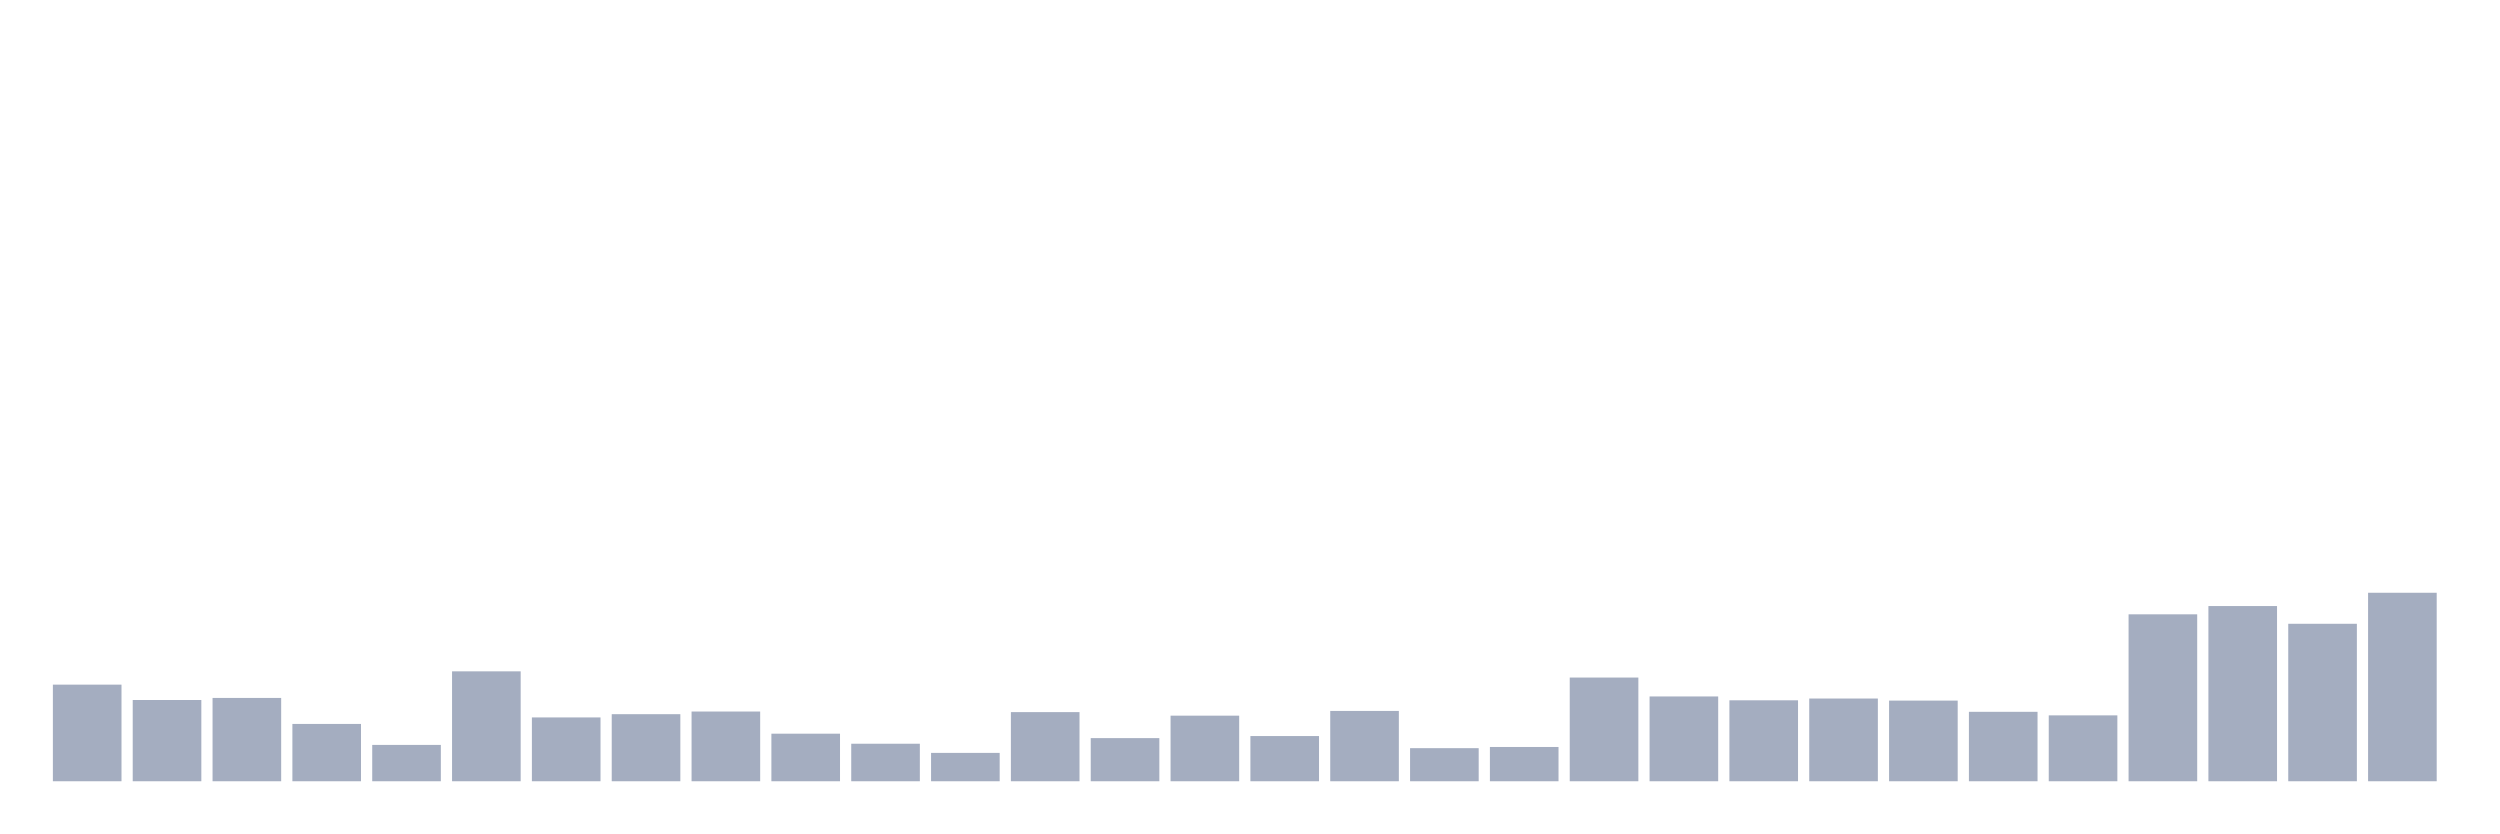
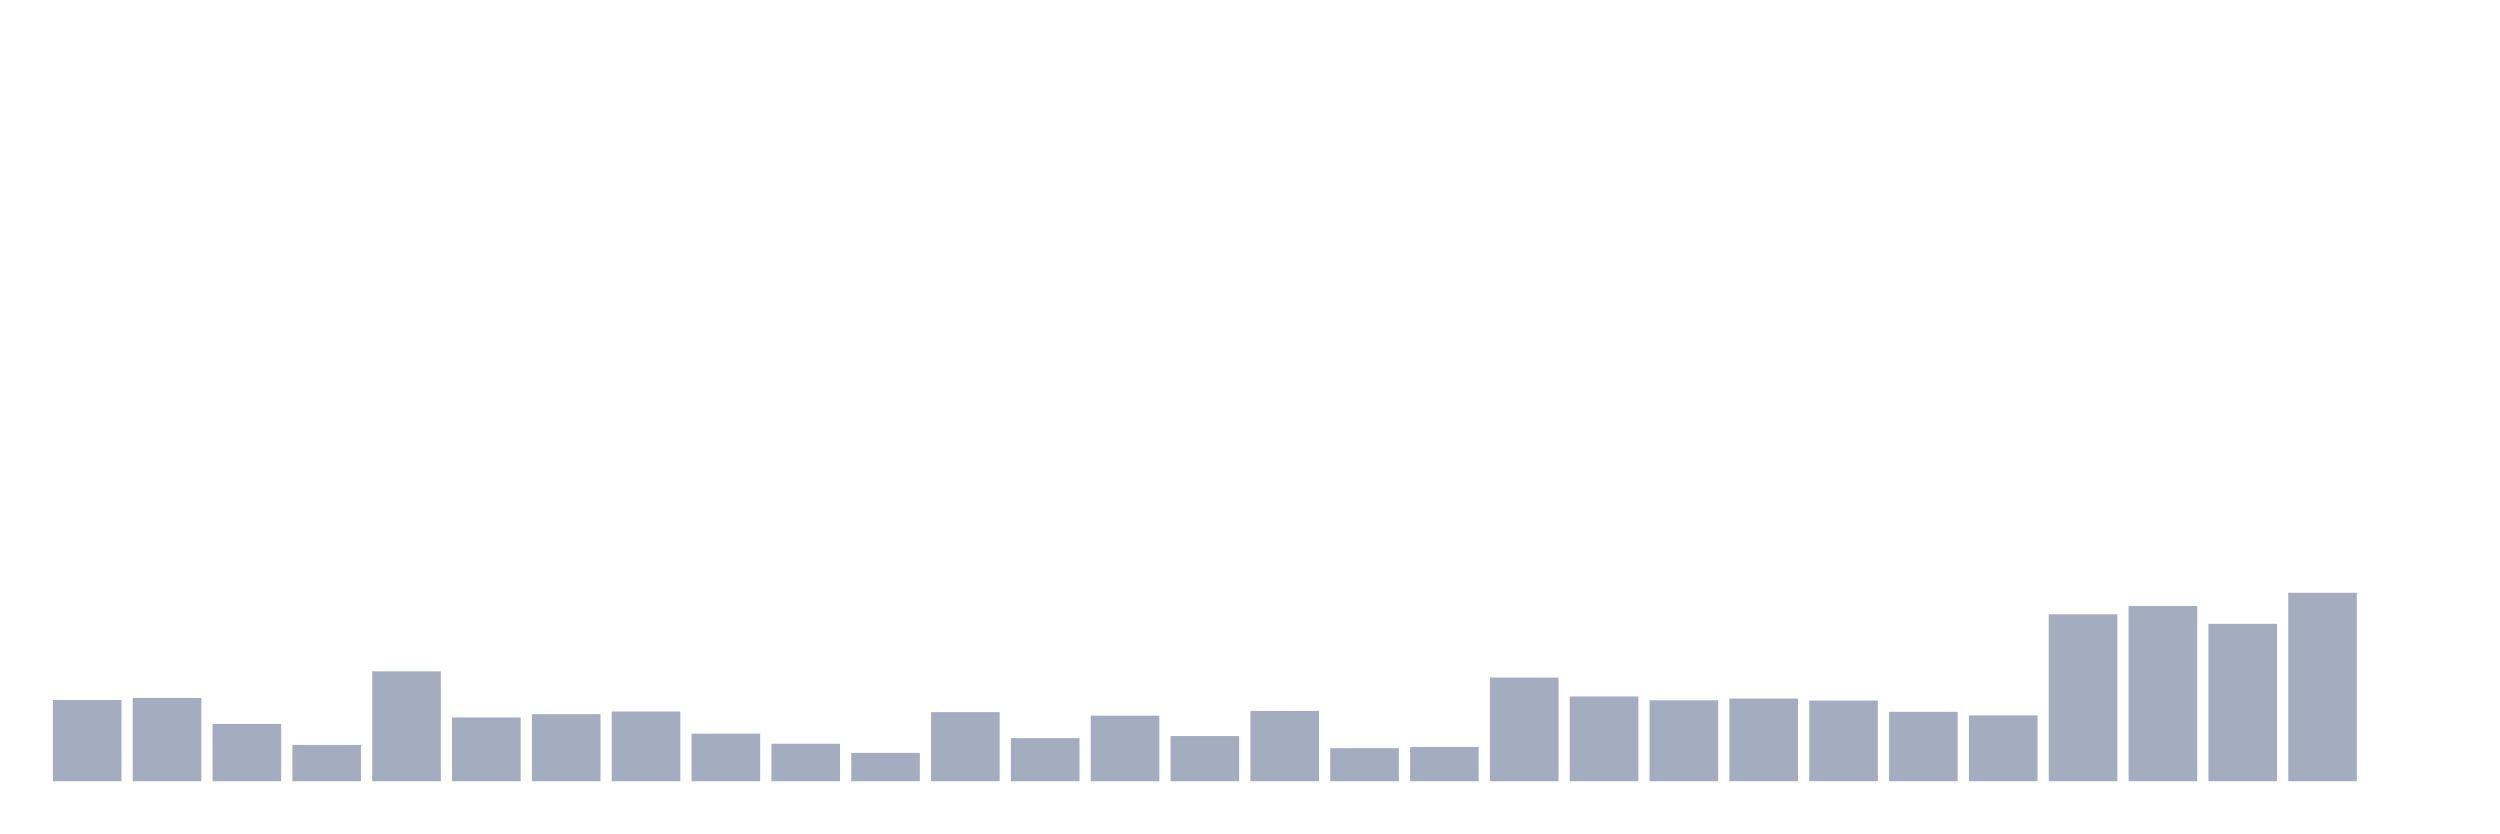
<svg xmlns="http://www.w3.org/2000/svg" viewBox="0 0 480 160">
  <g transform="translate(10,10)">
-     <rect class="bar" x="0.153" width="13.175" y="121.451" height="18.549" fill="rgb(164,173,192)" />
-     <rect class="bar" x="15.482" width="13.175" y="124.4" height="15.6" fill="rgb(164,173,192)" />
-     <rect class="bar" x="30.81" width="13.175" y="124.003" height="15.997" fill="rgb(164,173,192)" />
-     <rect class="bar" x="46.138" width="13.175" y="128.995" height="11.005" fill="rgb(164,173,192)" />
-     <rect class="bar" x="61.466" width="13.175" y="133.023" height="6.977" fill="rgb(164,173,192)" />
-     <rect class="bar" x="76.794" width="13.175" y="118.898" height="21.102" fill="rgb(164,173,192)" />
-     <rect class="bar" x="92.123" width="13.175" y="127.747" height="12.253" fill="rgb(164,173,192)" />
-     <rect class="bar" x="107.451" width="13.175" y="127.123" height="12.877" fill="rgb(164,173,192)" />
-     <rect class="bar" x="122.779" width="13.175" y="126.613" height="13.387" fill="rgb(164,173,192)" />
-     <rect class="bar" x="138.107" width="13.175" y="130.867" height="9.133" fill="rgb(164,173,192)" />
-     <rect class="bar" x="153.436" width="13.175" y="132.796" height="7.204" fill="rgb(164,173,192)" />
-     <rect class="bar" x="168.764" width="13.175" y="134.554" height="5.446" fill="rgb(164,173,192)" />
-     <rect class="bar" x="184.092" width="13.175" y="126.726" height="13.274" fill="rgb(164,173,192)" />
-     <rect class="bar" x="199.42" width="13.175" y="131.718" height="8.282" fill="rgb(164,173,192)" />
-     <rect class="bar" x="214.748" width="13.175" y="127.407" height="12.593" fill="rgb(164,173,192)" />
-     <rect class="bar" x="230.077" width="13.175" y="131.321" height="8.679" fill="rgb(164,173,192)" />
-     <rect class="bar" x="245.405" width="13.175" y="126.499" height="13.501" fill="rgb(164,173,192)" />
-     <rect class="bar" x="260.733" width="13.175" y="133.647" height="6.353" fill="rgb(164,173,192)" />
-     <rect class="bar" x="276.061" width="13.175" y="133.42" height="6.58" fill="rgb(164,173,192)" />
-     <rect class="bar" x="291.39" width="13.175" y="120.089" height="19.911" fill="rgb(164,173,192)" />
-     <rect class="bar" x="306.718" width="13.175" y="123.72" height="16.28" fill="rgb(164,173,192)" />
-     <rect class="bar" x="322.046" width="13.175" y="124.457" height="15.543" fill="rgb(164,173,192)" />
-     <rect class="bar" x="337.374" width="13.175" y="124.117" height="15.883" fill="rgb(164,173,192)" />
-     <rect class="bar" x="352.702" width="13.175" y="124.514" height="15.486" fill="rgb(164,173,192)" />
-     <rect class="bar" x="368.031" width="13.175" y="126.669" height="13.331" fill="rgb(164,173,192)" />
-     <rect class="bar" x="383.359" width="13.175" y="127.35" height="12.65" fill="rgb(164,173,192)" />
-     <rect class="bar" x="398.687" width="13.175" y="107.95" height="32.05" fill="rgb(164,173,192)" />
-     <rect class="bar" x="414.015" width="13.175" y="106.361" height="33.639" fill="rgb(164,173,192)" />
-     <rect class="bar" x="429.344" width="13.175" y="109.765" height="30.235" fill="rgb(164,173,192)" />
-     <rect class="bar" x="444.672" width="13.175" y="103.809" height="36.191" fill="rgb(164,173,192)" />
+     <rect class="bar" x="0.153" width="13.175" y="124.4" height="15.6" fill="rgb(164,173,192)" />
+     <rect class="bar" x="15.482" width="13.175" y="124.003" height="15.997" fill="rgb(164,173,192)" />
+     <rect class="bar" x="30.81" width="13.175" y="128.995" height="11.005" fill="rgb(164,173,192)" />
+     <rect class="bar" x="46.138" width="13.175" y="133.023" height="6.977" fill="rgb(164,173,192)" />
+     <rect class="bar" x="61.466" width="13.175" y="118.898" height="21.102" fill="rgb(164,173,192)" />
+     <rect class="bar" x="76.794" width="13.175" y="127.747" height="12.253" fill="rgb(164,173,192)" />
+     <rect class="bar" x="92.123" width="13.175" y="127.123" height="12.877" fill="rgb(164,173,192)" />
+     <rect class="bar" x="107.451" width="13.175" y="126.613" height="13.387" fill="rgb(164,173,192)" />
+     <rect class="bar" x="122.779" width="13.175" y="130.867" height="9.133" fill="rgb(164,173,192)" />
+     <rect class="bar" x="138.107" width="13.175" y="132.796" height="7.204" fill="rgb(164,173,192)" />
+     <rect class="bar" x="153.436" width="13.175" y="134.554" height="5.446" fill="rgb(164,173,192)" />
+     <rect class="bar" x="168.764" width="13.175" y="126.726" height="13.274" fill="rgb(164,173,192)" />
+     <rect class="bar" x="184.092" width="13.175" y="131.718" height="8.282" fill="rgb(164,173,192)" />
+     <rect class="bar" x="199.42" width="13.175" y="127.407" height="12.593" fill="rgb(164,173,192)" />
+     <rect class="bar" x="214.748" width="13.175" y="131.321" height="8.679" fill="rgb(164,173,192)" />
+     <rect class="bar" x="230.077" width="13.175" y="126.499" height="13.501" fill="rgb(164,173,192)" />
+     <rect class="bar" x="245.405" width="13.175" y="133.647" height="6.353" fill="rgb(164,173,192)" />
+     <rect class="bar" x="260.733" width="13.175" y="133.42" height="6.58" fill="rgb(164,173,192)" />
+     <rect class="bar" x="276.061" width="13.175" y="120.089" height="19.911" fill="rgb(164,173,192)" />
+     <rect class="bar" x="291.39" width="13.175" y="123.72" height="16.28" fill="rgb(164,173,192)" />
+     <rect class="bar" x="306.718" width="13.175" y="124.457" height="15.543" fill="rgb(164,173,192)" />
+     <rect class="bar" x="322.046" width="13.175" y="124.117" height="15.883" fill="rgb(164,173,192)" />
+     <rect class="bar" x="337.374" width="13.175" y="124.514" height="15.486" fill="rgb(164,173,192)" />
+     <rect class="bar" x="352.702" width="13.175" y="126.669" height="13.331" fill="rgb(164,173,192)" />
+     <rect class="bar" x="368.031" width="13.175" y="127.35" height="12.65" fill="rgb(164,173,192)" />
+     <rect class="bar" x="383.359" width="13.175" y="107.95" height="32.05" fill="rgb(164,173,192)" />
+     <rect class="bar" x="398.687" width="13.175" y="106.361" height="33.639" fill="rgb(164,173,192)" />
+     <rect class="bar" x="414.015" width="13.175" y="109.765" height="30.235" fill="rgb(164,173,192)" />
+     <rect class="bar" x="429.344" width="13.175" y="103.809" height="36.191" fill="rgb(164,173,192)" />
+     <rect class="bar" x="444.672" width="13.175" y="140" height="0" fill="rgb(164,173,192)" />
  </g>
</svg>
